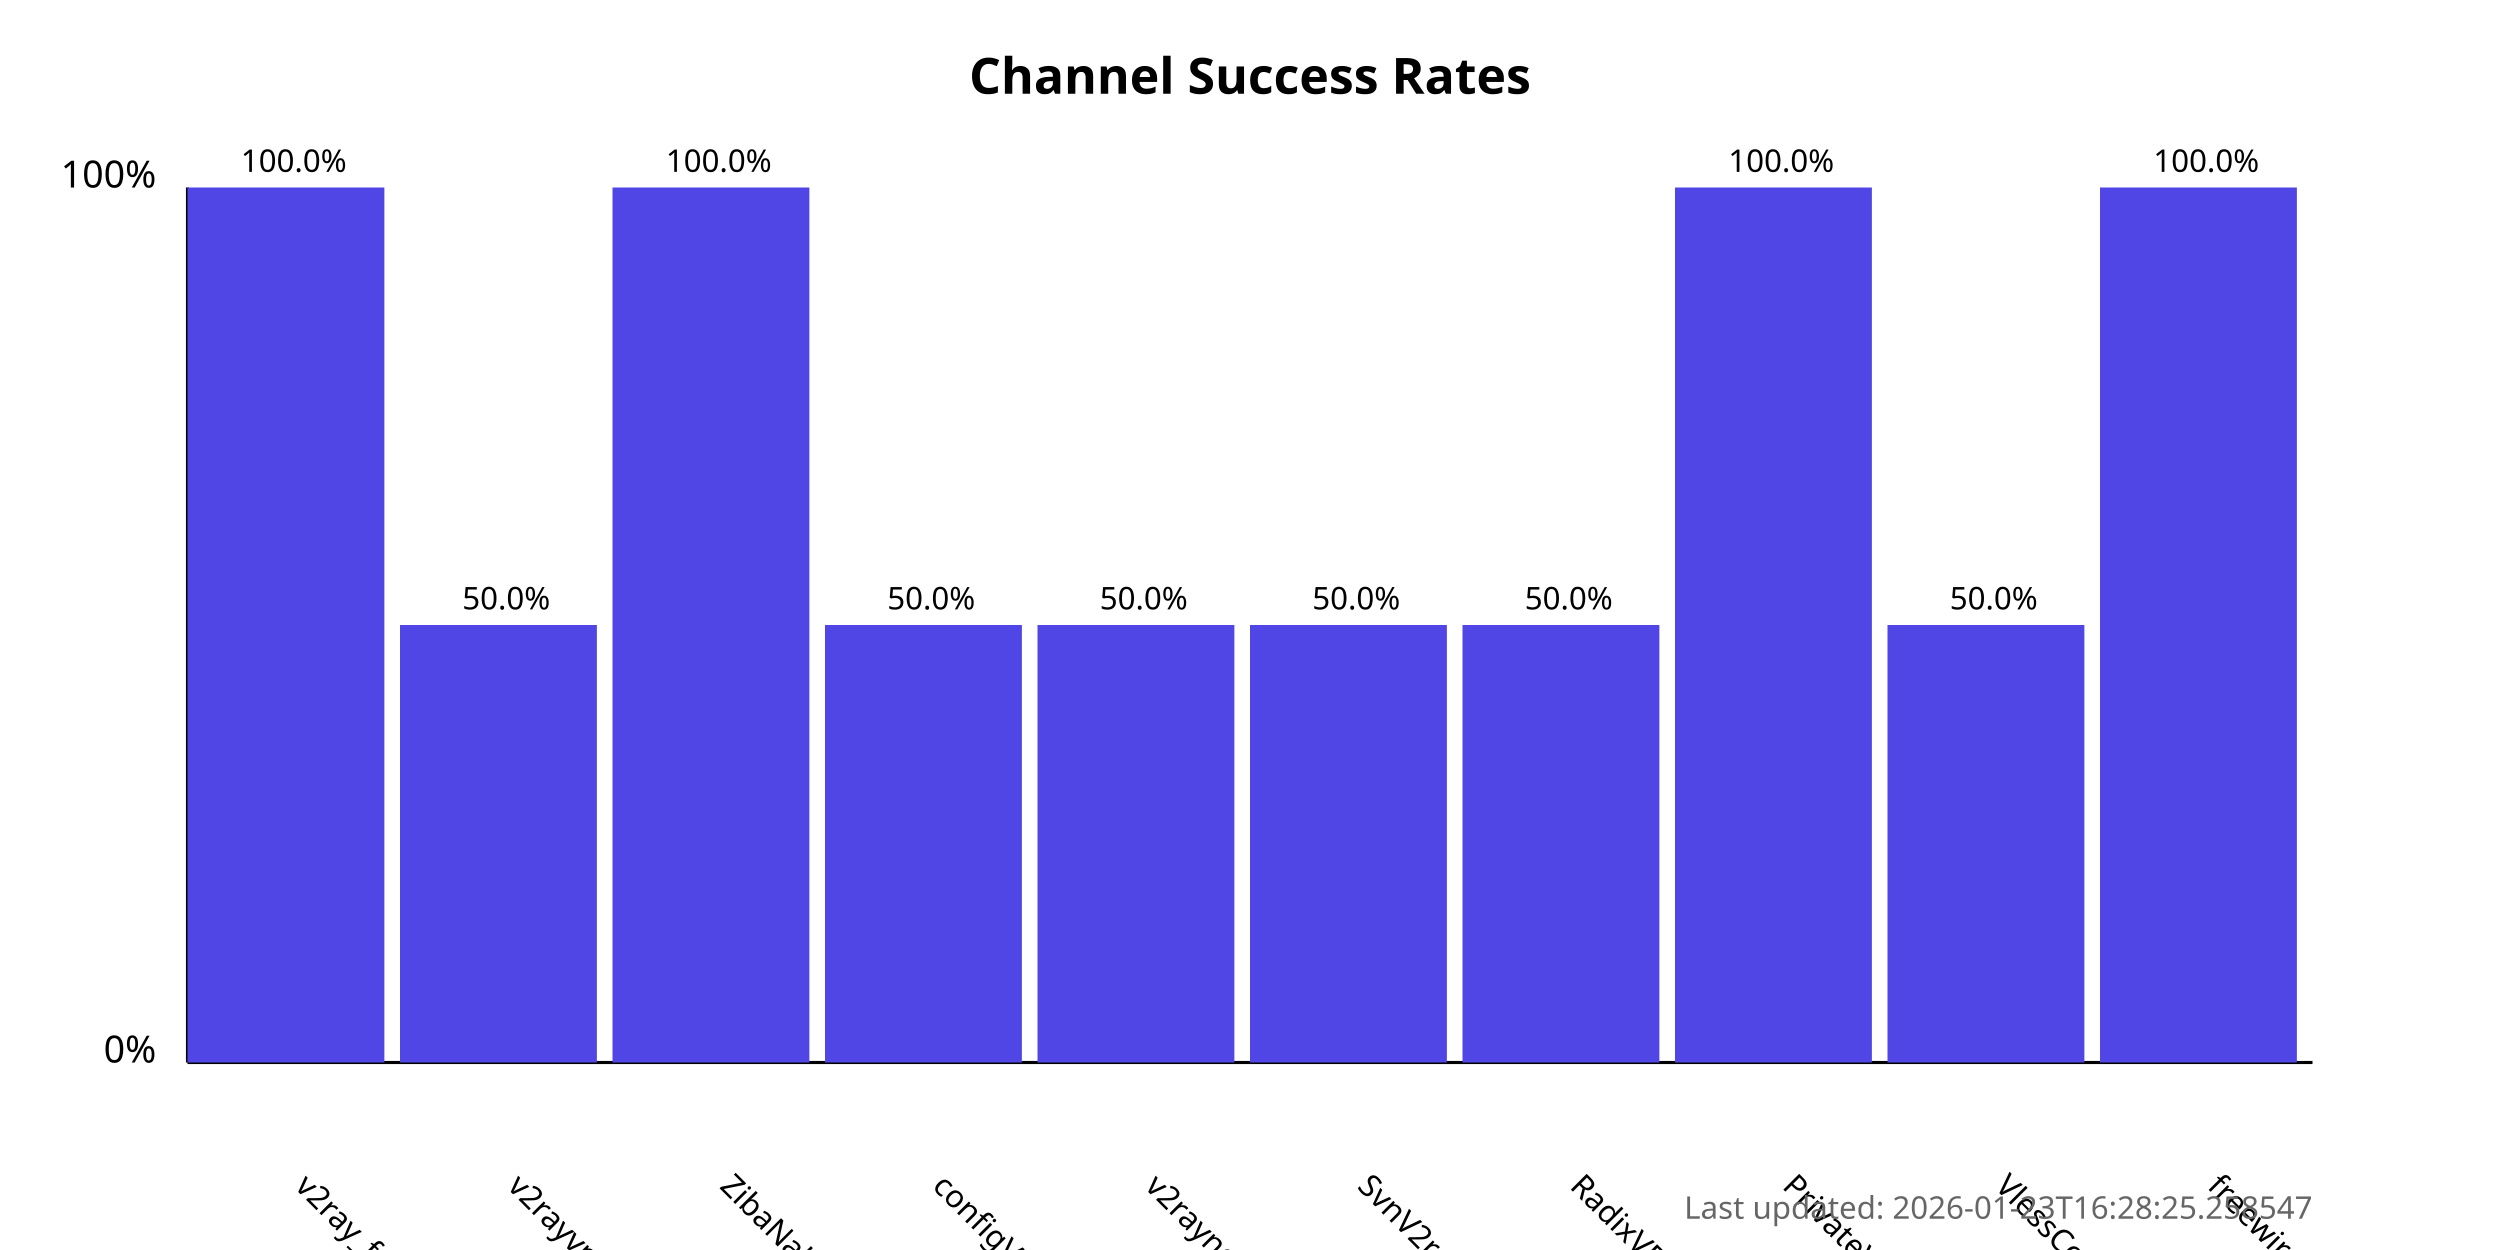
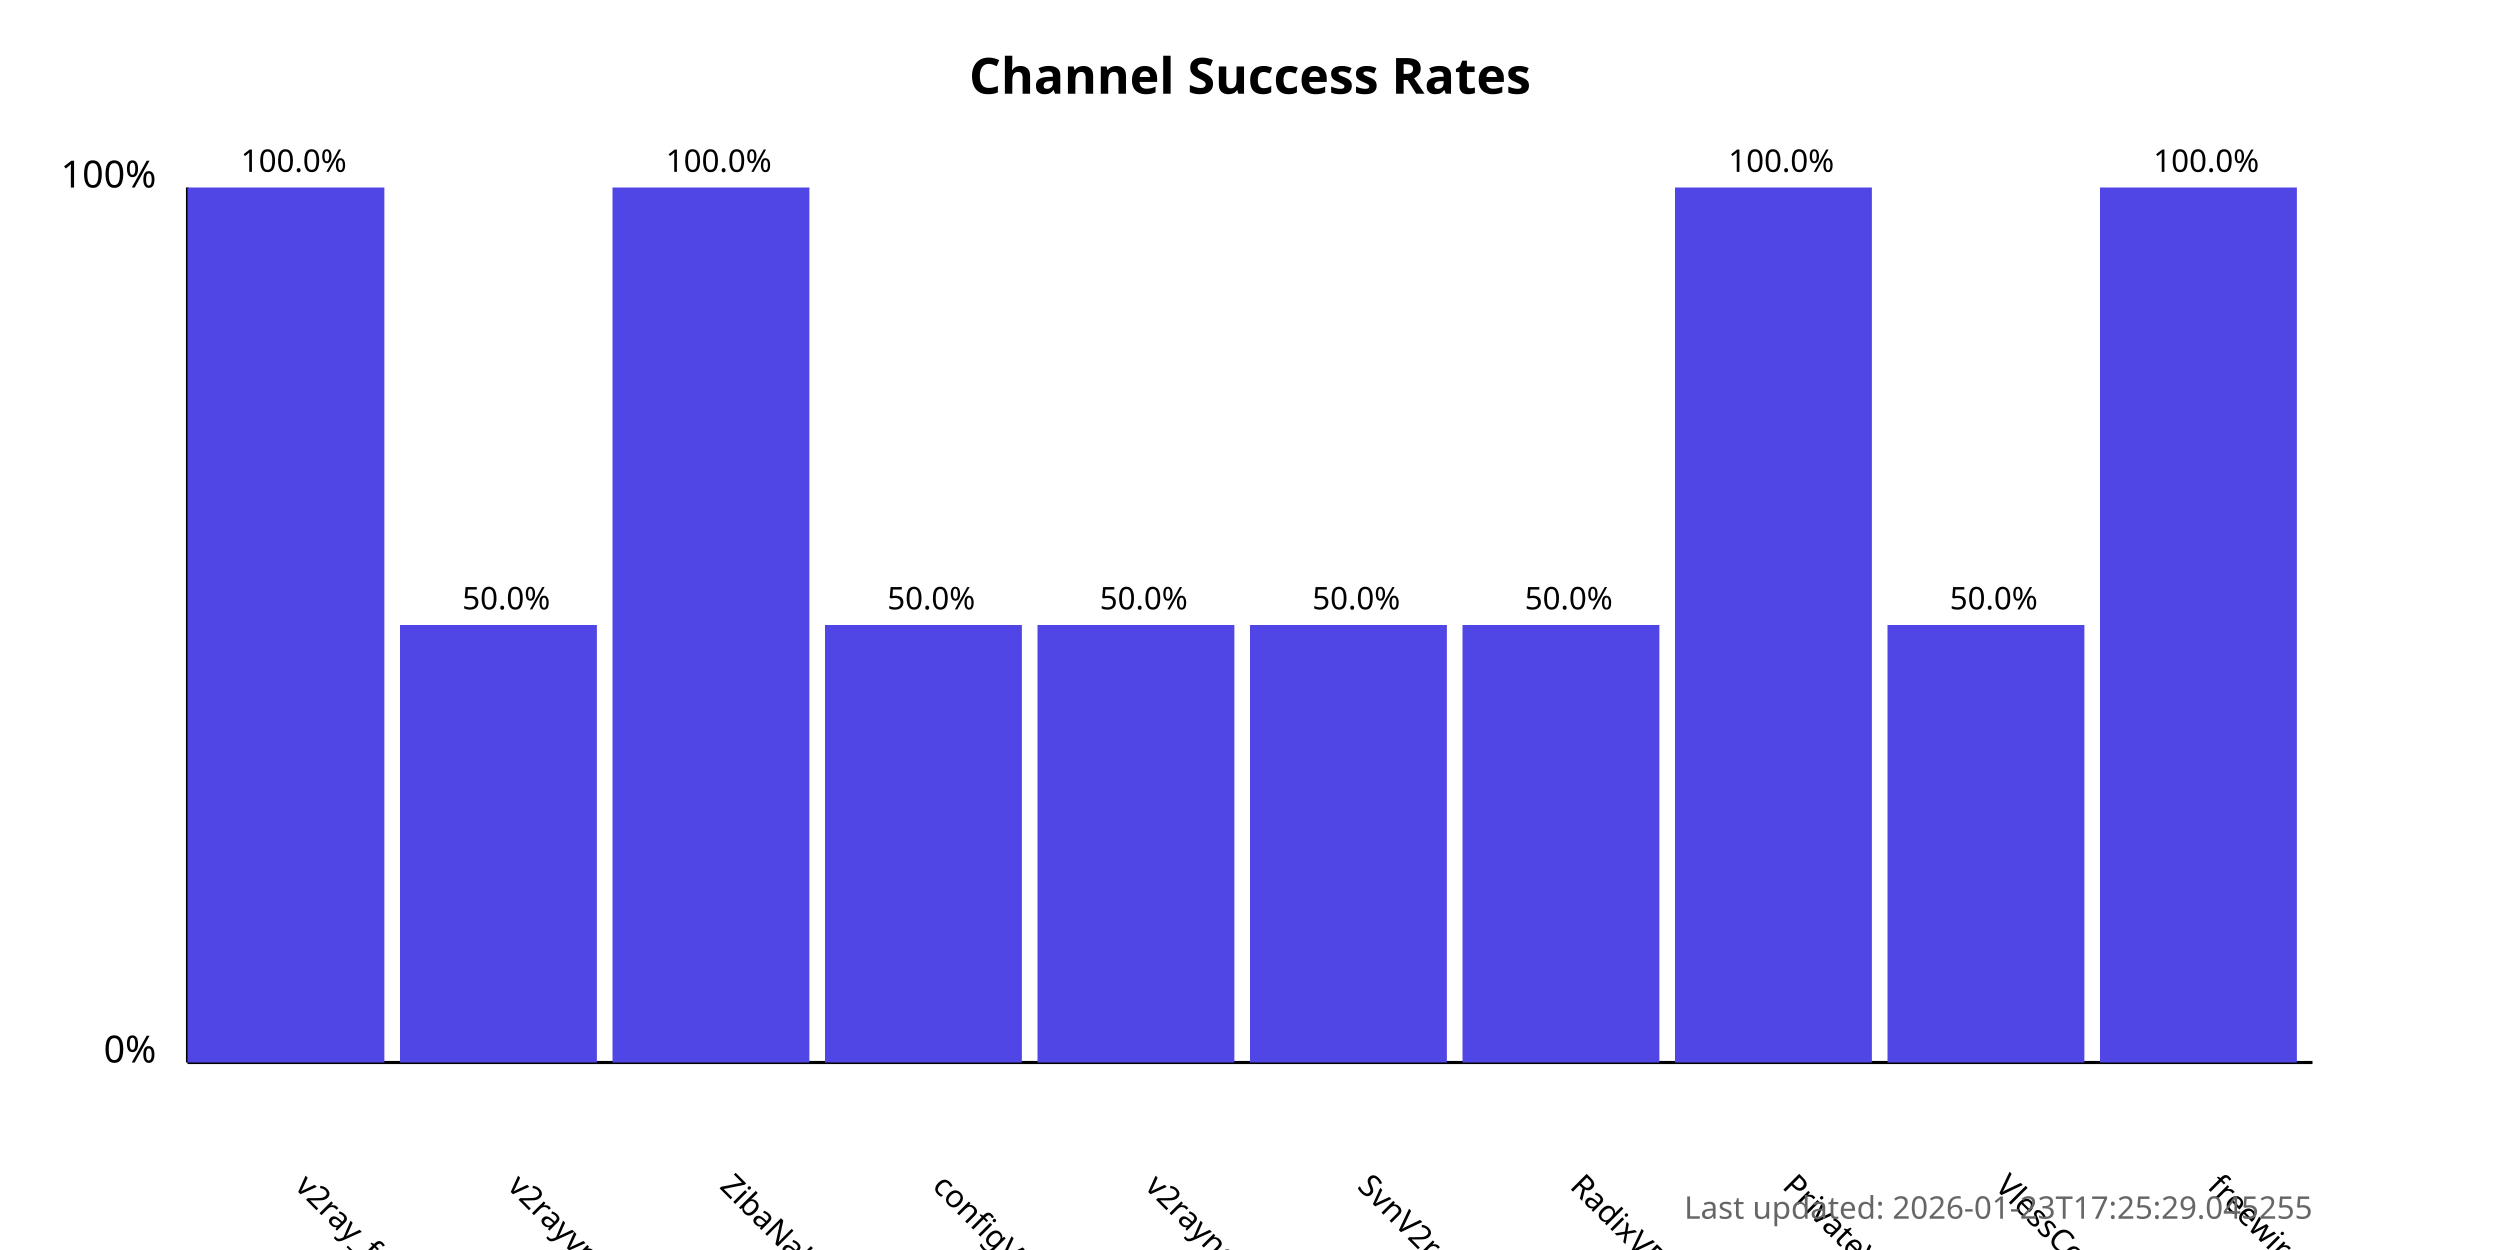
<svg xmlns="http://www.w3.org/2000/svg" width="800" height="400">
  <style>
            .chart-title { font: bold 16px sans-serif; }
            .axis-label { font: 12px sans-serif; }
            .tick-label { font: 10px sans-serif; }
            .bar { fill: #4f46e5; }
            .bar:hover { fill: #6366f1; }
            .timestamp { font: 10px sans-serif; fill: #666; }
        </style>
  <text x="400.0" y="30" text-anchor="middle" class="chart-title">
            Channel Success Rates
        </text>
  <line x1="60" y1="340" x2="60" y2="60" stroke="black" stroke-width="1" />
  <line x1="60" y1="340" x2="740" y2="340" stroke="black" stroke-width="1" />
  <text x="50" y="340" text-anchor="end" class="axis-label">0%</text>
  <text x="50" y="60" text-anchor="end" class="axis-label">100%</text>
  <g>
    <rect x="60" y="60.0" width="63.0" height="280.0" class="bar" />
    <text x="94.0" y="380" transform="rotate(45, 94.0, 380)" text-anchor="start" class="tick-label">
                v2ray_free_conf
            </text>
    <text x="94.0" y="55.0" text-anchor="middle" class="tick-label">
                100.0%
            </text>
  </g>
  <g>
    <rect x="128.0" y="200.0" width="63.0" height="140.0" class="bar" />
    <text x="162.0" y="380" transform="rotate(45, 162.0, 380)" text-anchor="start" class="tick-label">
                v2rayvpno
            </text>
    <text x="162.0" y="195.0" text-anchor="middle" class="tick-label">
                50.0%
            </text>
  </g>
  <g>
    <rect x="196.0" y="60.0" width="63.0" height="280.0" class="bar" />
    <text x="230.0" y="380" transform="rotate(45, 230.0, 380)" text-anchor="start" class="tick-label">
                ZibaNabz
            </text>
    <text x="230.0" y="55.0" text-anchor="middle" class="tick-label">
                100.0%
            </text>
  </g>
  <g>
    <rect x="264.0" y="200.0" width="63.0" height="140.0" class="bar" />
    <text x="298.0" y="380" transform="rotate(45, 298.0, 380)" text-anchor="start" class="tick-label">
                configV2rayForFree
            </text>
    <text x="298.0" y="195.0" text-anchor="middle" class="tick-label">
                50.0%
            </text>
  </g>
  <g>
    <rect x="332.0" y="200.0" width="63.0" height="140.0" class="bar" />
    <text x="366.0" y="380" transform="rotate(45, 366.0, 380)" text-anchor="start" class="tick-label">
                v2rayngvpn
            </text>
    <text x="366.0" y="195.0" text-anchor="middle" class="tick-label">
                50.0%
            </text>
  </g>
  <g>
    <rect x="400.0" y="200.0" width="63.0" height="140.0" class="bar" />
    <text x="434.0" y="380" transform="rotate(45, 434.0, 380)" text-anchor="start" class="tick-label">
                SvnV2ray
            </text>
    <text x="434.0" y="195.0" text-anchor="middle" class="tick-label">
                50.0%
            </text>
  </g>
  <g>
    <rect x="468.0" y="200.0" width="63.0" height="140.0" class="bar" />
    <text x="502.0" y="380" transform="rotate(45, 502.0, 380)" text-anchor="start" class="tick-label">
                RadixVPN
            </text>
    <text x="502.0" y="195.0" text-anchor="middle" class="tick-label">
                50.0%
            </text>
  </g>
  <g>
    <rect x="536.0" y="60.0" width="63.0" height="280.0" class="bar" />
    <text x="570.0" y="380" transform="rotate(45, 570.0, 380)" text-anchor="start" class="tick-label">
                PrivateVPNs
            </text>
    <text x="570.0" y="55.0" text-anchor="middle" class="tick-label">
                100.0%
            </text>
  </g>
  <g>
    <rect x="604.0" y="200.0" width="63.0" height="140.0" class="bar" />
    <text x="638.0" y="380" transform="rotate(45, 638.0, 380)" text-anchor="start" class="tick-label">
                VlessConfig
            </text>
    <text x="638.0" y="195.0" text-anchor="middle" class="tick-label">
                50.0%
            </text>
  </g>
  <g>
    <rect x="672.0" y="60.0" width="63.0" height="280.0" class="bar" />
    <text x="706.0" y="380" transform="rotate(45, 706.0, 380)" text-anchor="start" class="tick-label">
                freewireguard
            </text>
    <text x="706.0" y="55.0" text-anchor="middle" class="tick-label">
                100.0%
            </text>
  </g>
  <text x="740" y="390" text-anchor="end" class="timestamp">
-             Last updated: 2026-01-23T16:28:25.258547
+             Last updated: 2026-01-23T17:25:29.045255
        </text>
</svg>
